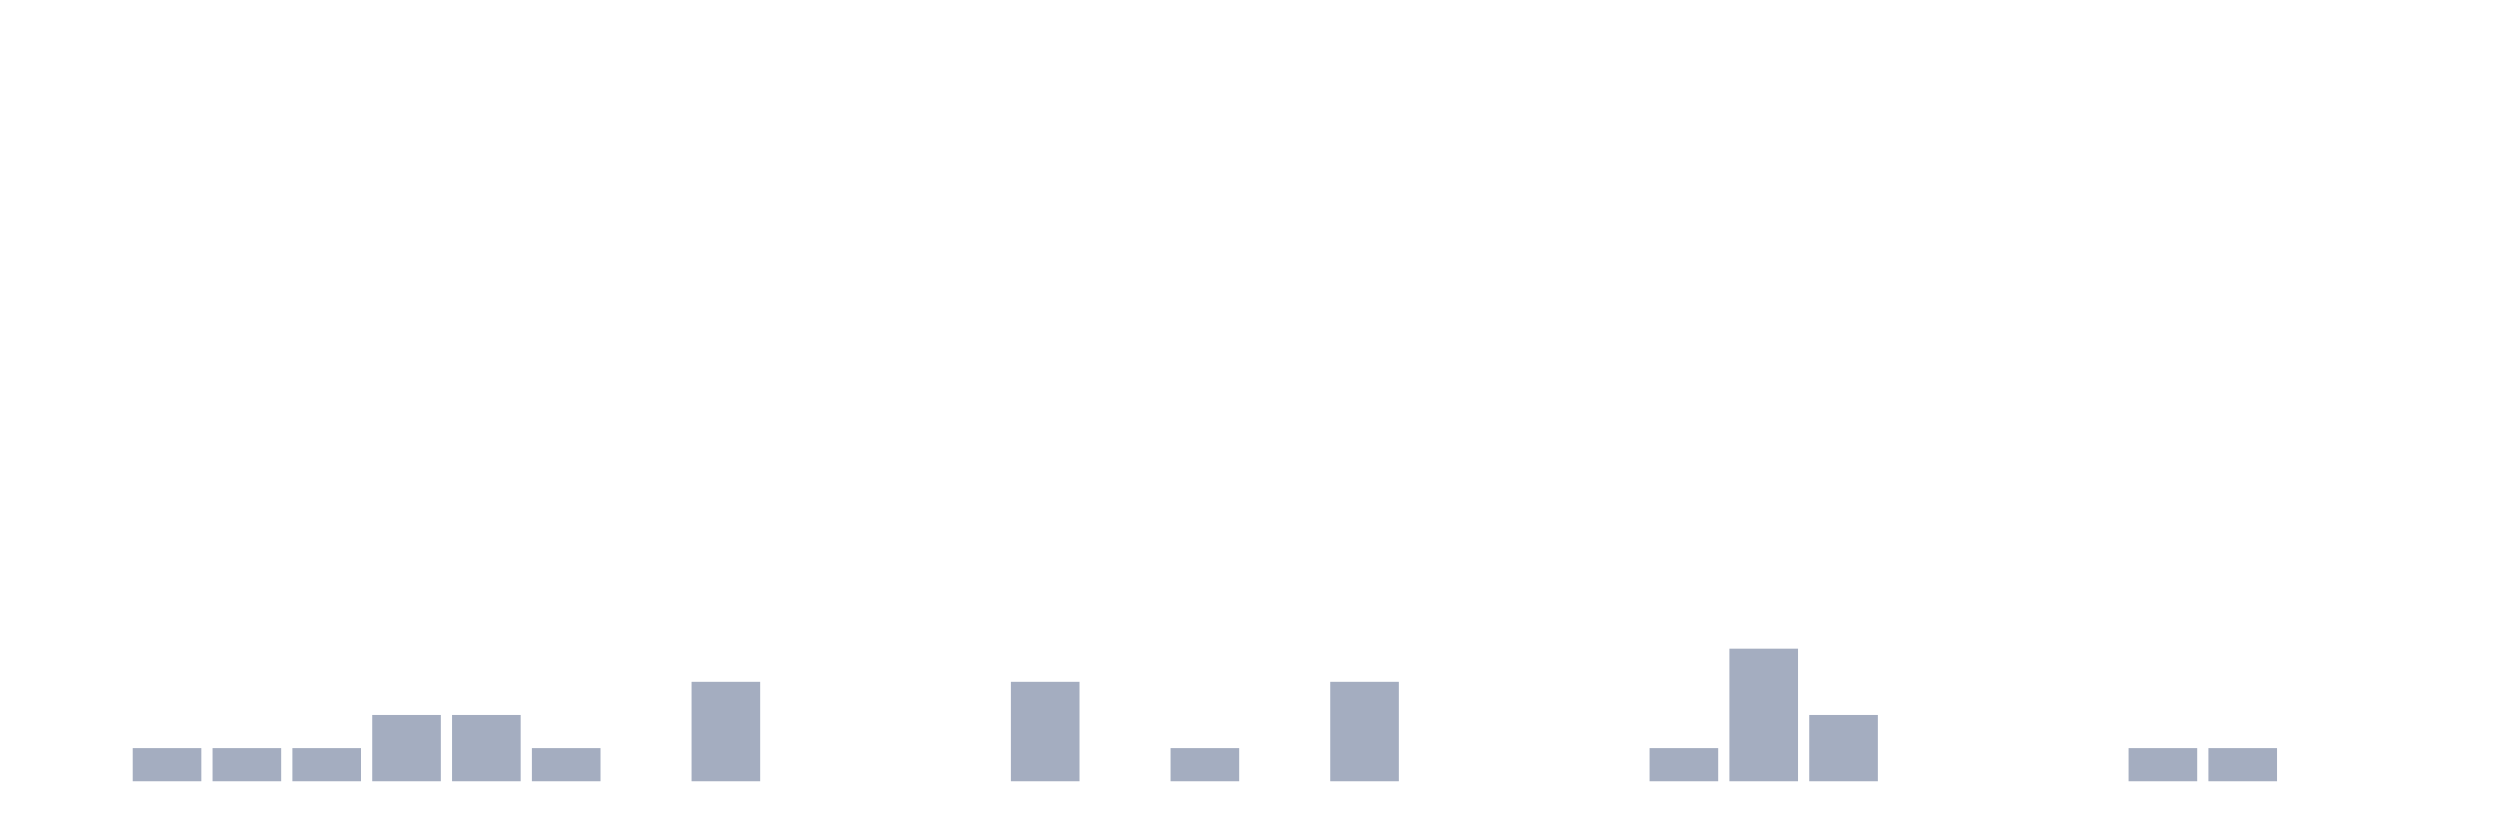
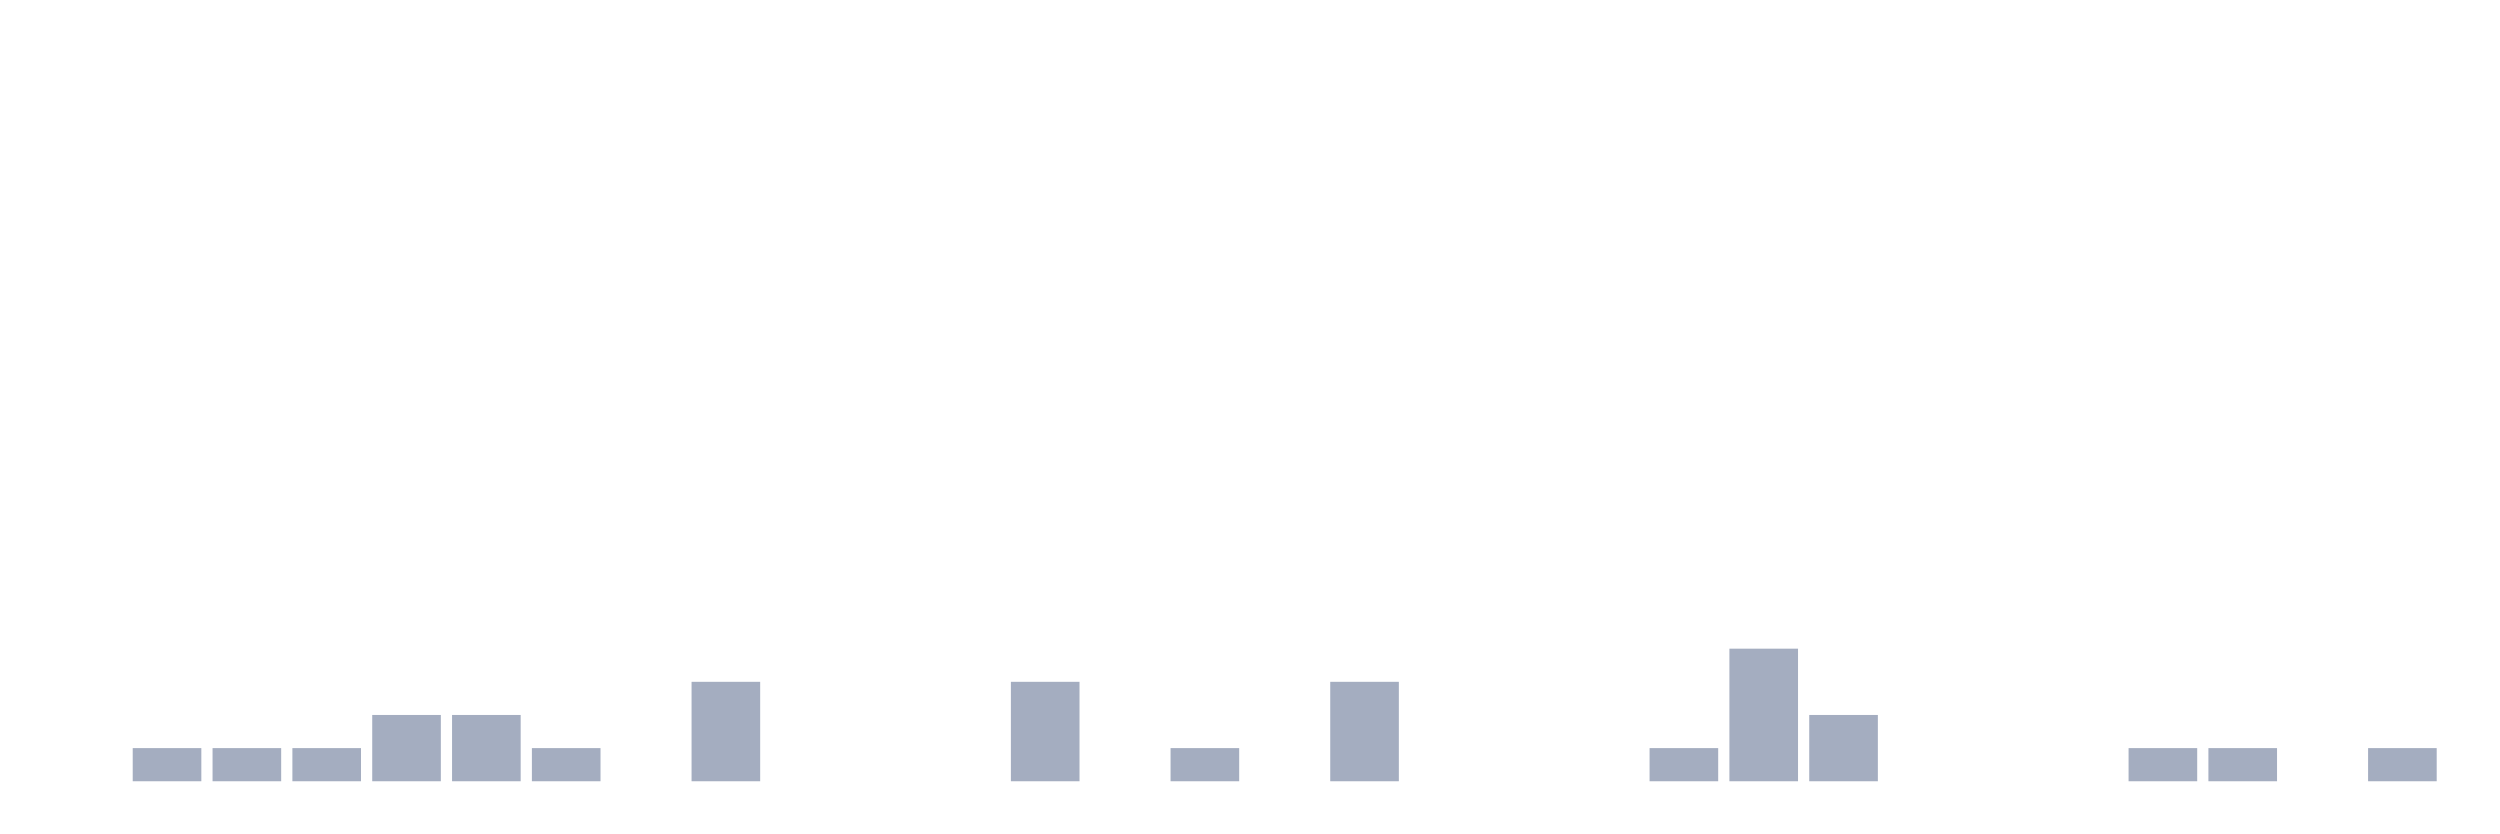
<svg xmlns="http://www.w3.org/2000/svg" viewBox="0 0 480 160">
  <g transform="translate(10,10)">
    <rect class="bar" x="0.153" width="13.175" y="140" height="0" fill="rgb(164,173,192)" />
    <rect class="bar" x="15.482" width="13.175" y="133.636" height="6.364" fill="rgb(164,173,192)" />
    <rect class="bar" x="30.81" width="13.175" y="133.636" height="6.364" fill="rgb(164,173,192)" />
    <rect class="bar" x="46.138" width="13.175" y="133.636" height="6.364" fill="rgb(164,173,192)" />
    <rect class="bar" x="61.466" width="13.175" y="127.273" height="12.727" fill="rgb(164,173,192)" />
    <rect class="bar" x="76.794" width="13.175" y="127.273" height="12.727" fill="rgb(164,173,192)" />
    <rect class="bar" x="92.123" width="13.175" y="133.636" height="6.364" fill="rgb(164,173,192)" />
    <rect class="bar" x="107.451" width="13.175" y="140" height="0" fill="rgb(164,173,192)" />
    <rect class="bar" x="122.779" width="13.175" y="120.909" height="19.091" fill="rgb(164,173,192)" />
    <rect class="bar" x="138.107" width="13.175" y="140" height="0" fill="rgb(164,173,192)" />
    <rect class="bar" x="153.436" width="13.175" y="140" height="0" fill="rgb(164,173,192)" />
    <rect class="bar" x="168.764" width="13.175" y="140" height="0" fill="rgb(164,173,192)" />
    <rect class="bar" x="184.092" width="13.175" y="120.909" height="19.091" fill="rgb(164,173,192)" />
    <rect class="bar" x="199.42" width="13.175" y="140" height="0" fill="rgb(164,173,192)" />
    <rect class="bar" x="214.748" width="13.175" y="133.636" height="6.364" fill="rgb(164,173,192)" />
    <rect class="bar" x="230.077" width="13.175" y="140" height="0" fill="rgb(164,173,192)" />
    <rect class="bar" x="245.405" width="13.175" y="120.909" height="19.091" fill="rgb(164,173,192)" />
    <rect class="bar" x="260.733" width="13.175" y="140" height="0" fill="rgb(164,173,192)" />
    <rect class="bar" x="276.061" width="13.175" y="140" height="0" fill="rgb(164,173,192)" />
    <rect class="bar" x="291.39" width="13.175" y="140" height="0" fill="rgb(164,173,192)" />
    <rect class="bar" x="306.718" width="13.175" y="133.636" height="6.364" fill="rgb(164,173,192)" />
    <rect class="bar" x="322.046" width="13.175" y="114.545" height="25.455" fill="rgb(164,173,192)" />
    <rect class="bar" x="337.374" width="13.175" y="127.273" height="12.727" fill="rgb(164,173,192)" />
    <rect class="bar" x="352.702" width="13.175" y="140" height="0" fill="rgb(164,173,192)" />
    <rect class="bar" x="368.031" width="13.175" y="140" height="0" fill="rgb(164,173,192)" />
    <rect class="bar" x="383.359" width="13.175" y="140" height="0" fill="rgb(164,173,192)" />
    <rect class="bar" x="398.687" width="13.175" y="133.636" height="6.364" fill="rgb(164,173,192)" />
    <rect class="bar" x="414.015" width="13.175" y="133.636" height="6.364" fill="rgb(164,173,192)" />
    <rect class="bar" x="429.344" width="13.175" y="140" height="0" fill="rgb(164,173,192)" />
-     <rect class="bar" x="444.672" width="13.175" y="140" height="0" fill="rgb(164,173,192)" />
+     <rect class="bar" x="444.672" width="13.175" y="133.636" height="6.364" fill="rgb(164,173,192)" />
  </g>
</svg>
